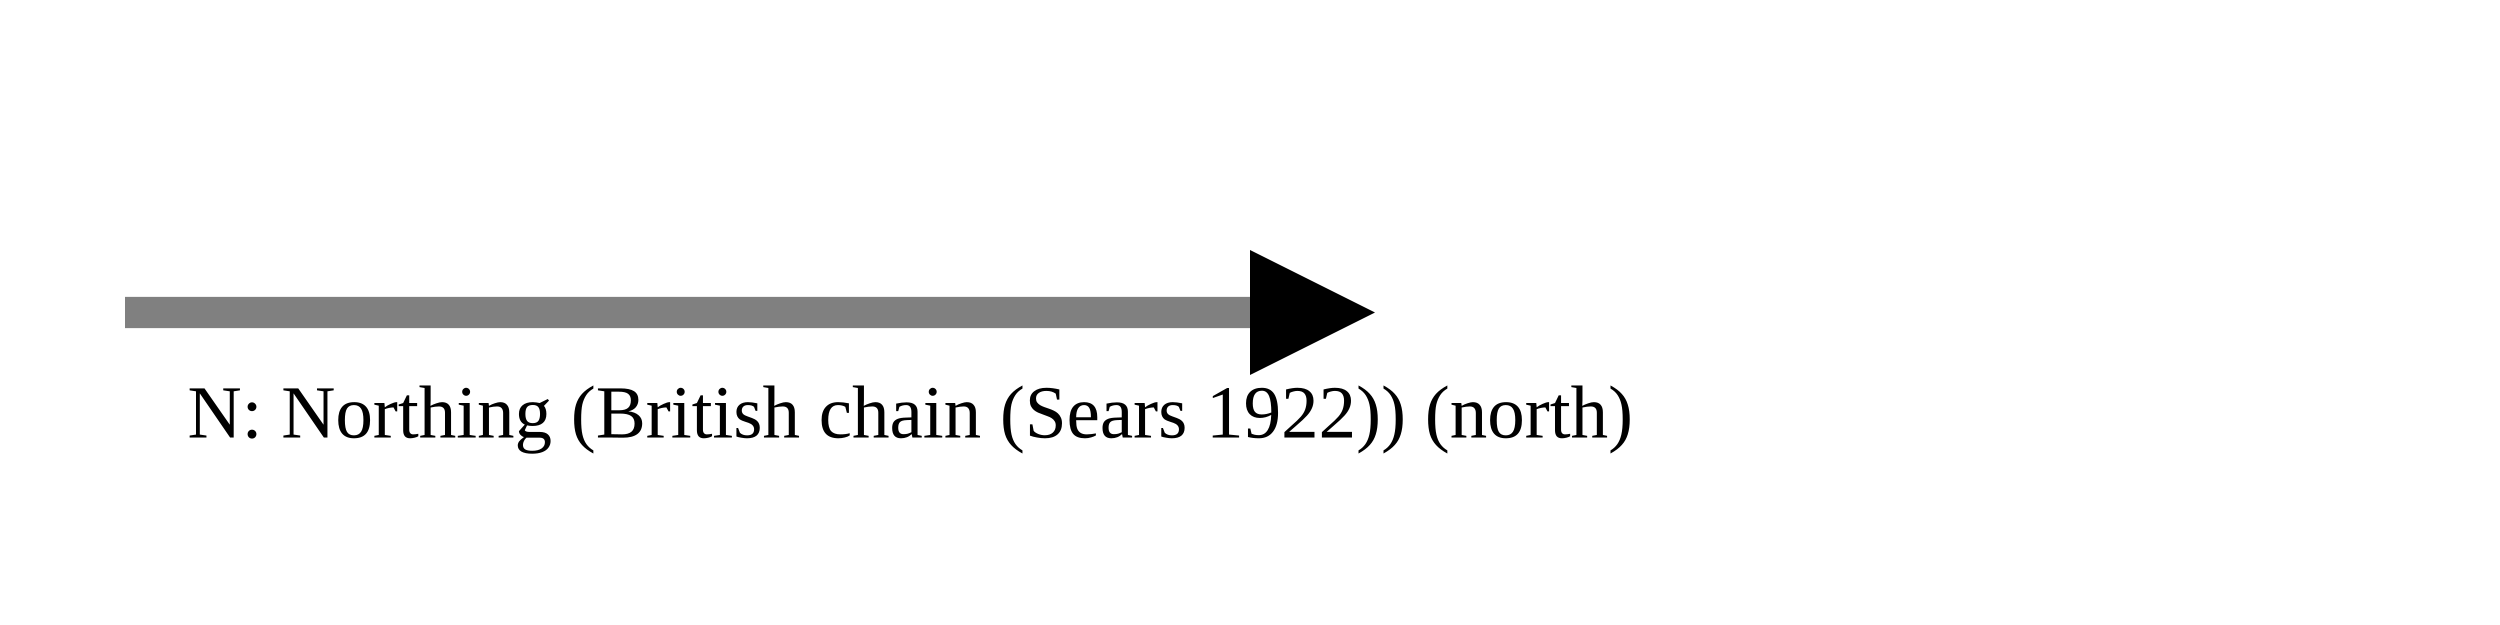
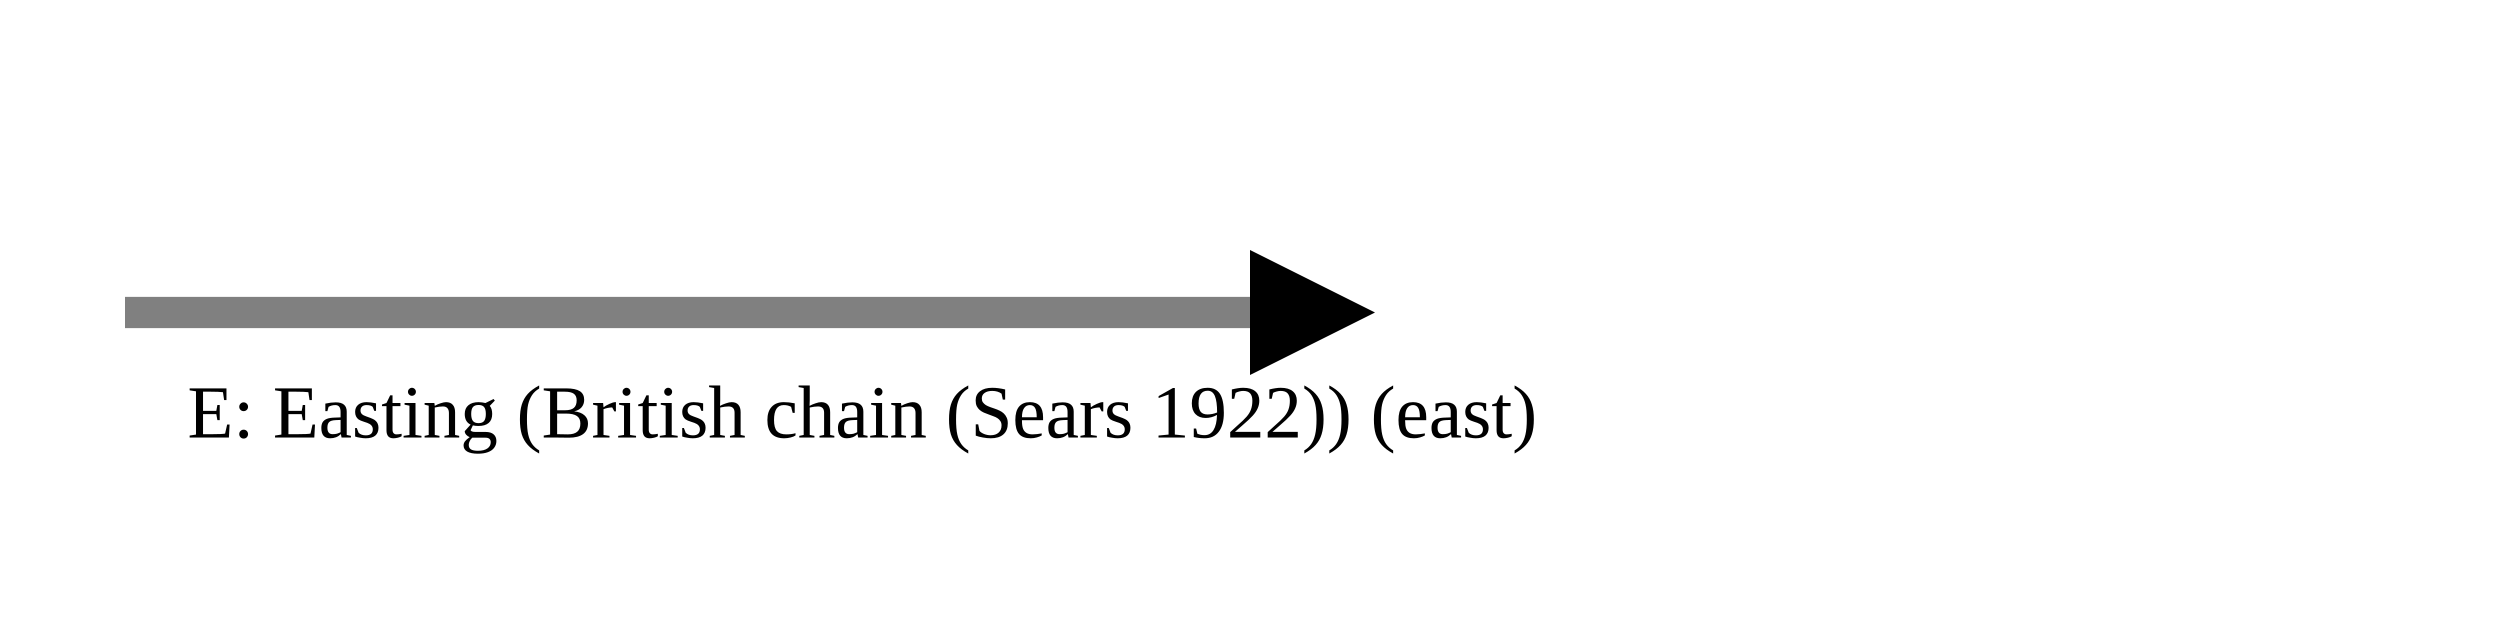
<svg xmlns="http://www.w3.org/2000/svg" version="1.1" width="400" height="100" viewbox="0 0 275 100">
  <defs>
    <marker id="arrowhead" markerWidth="10" markerHeight="7" refX="0" refY="2" orient="auto">
      <polygon points="0 0, 4 2, 0 4" />
    </marker>
  </defs>
  <line x1="20" y1="50" x2="200" y2="50" stroke="gray" stroke-width="5" marker-end="url(#arrowhead)" />
-   <text x="30" y="70" class="small">N: Northing (British chain (Sears 1922)) (north)</text>
+   <text x="30" y="70" class="small">E: Easting (British chain (Sears 1922)) (east)</text>
</svg>
